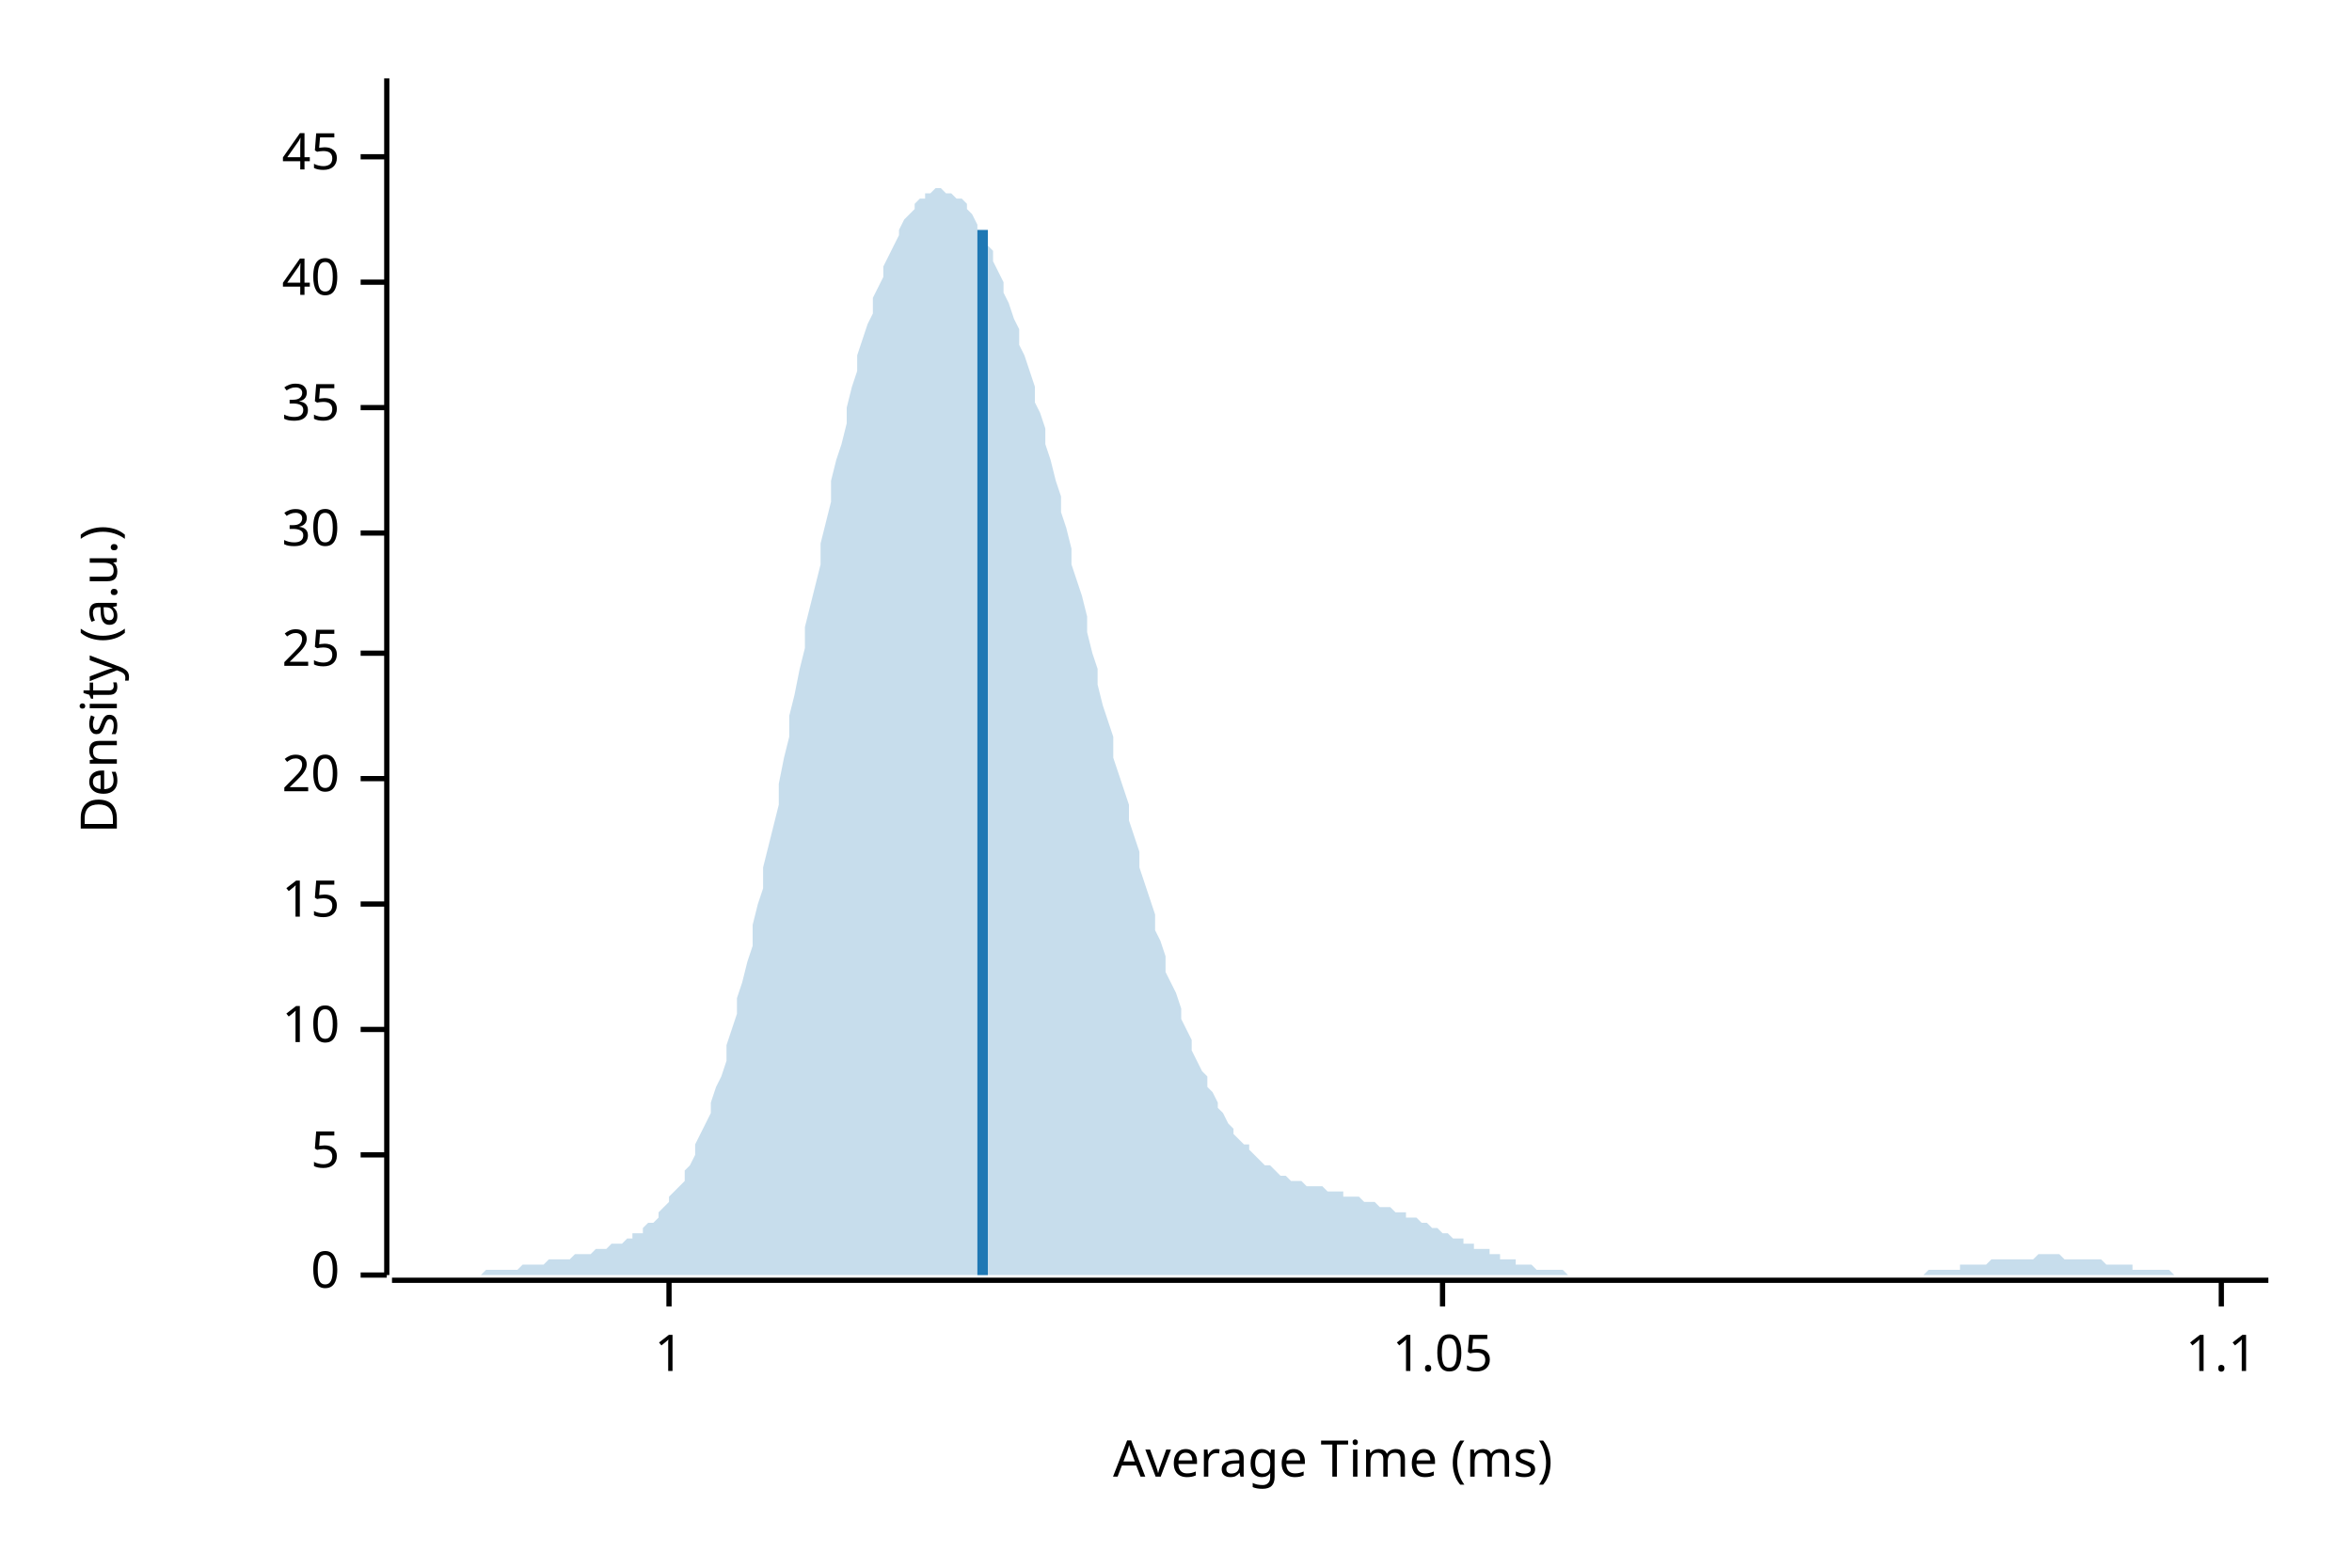
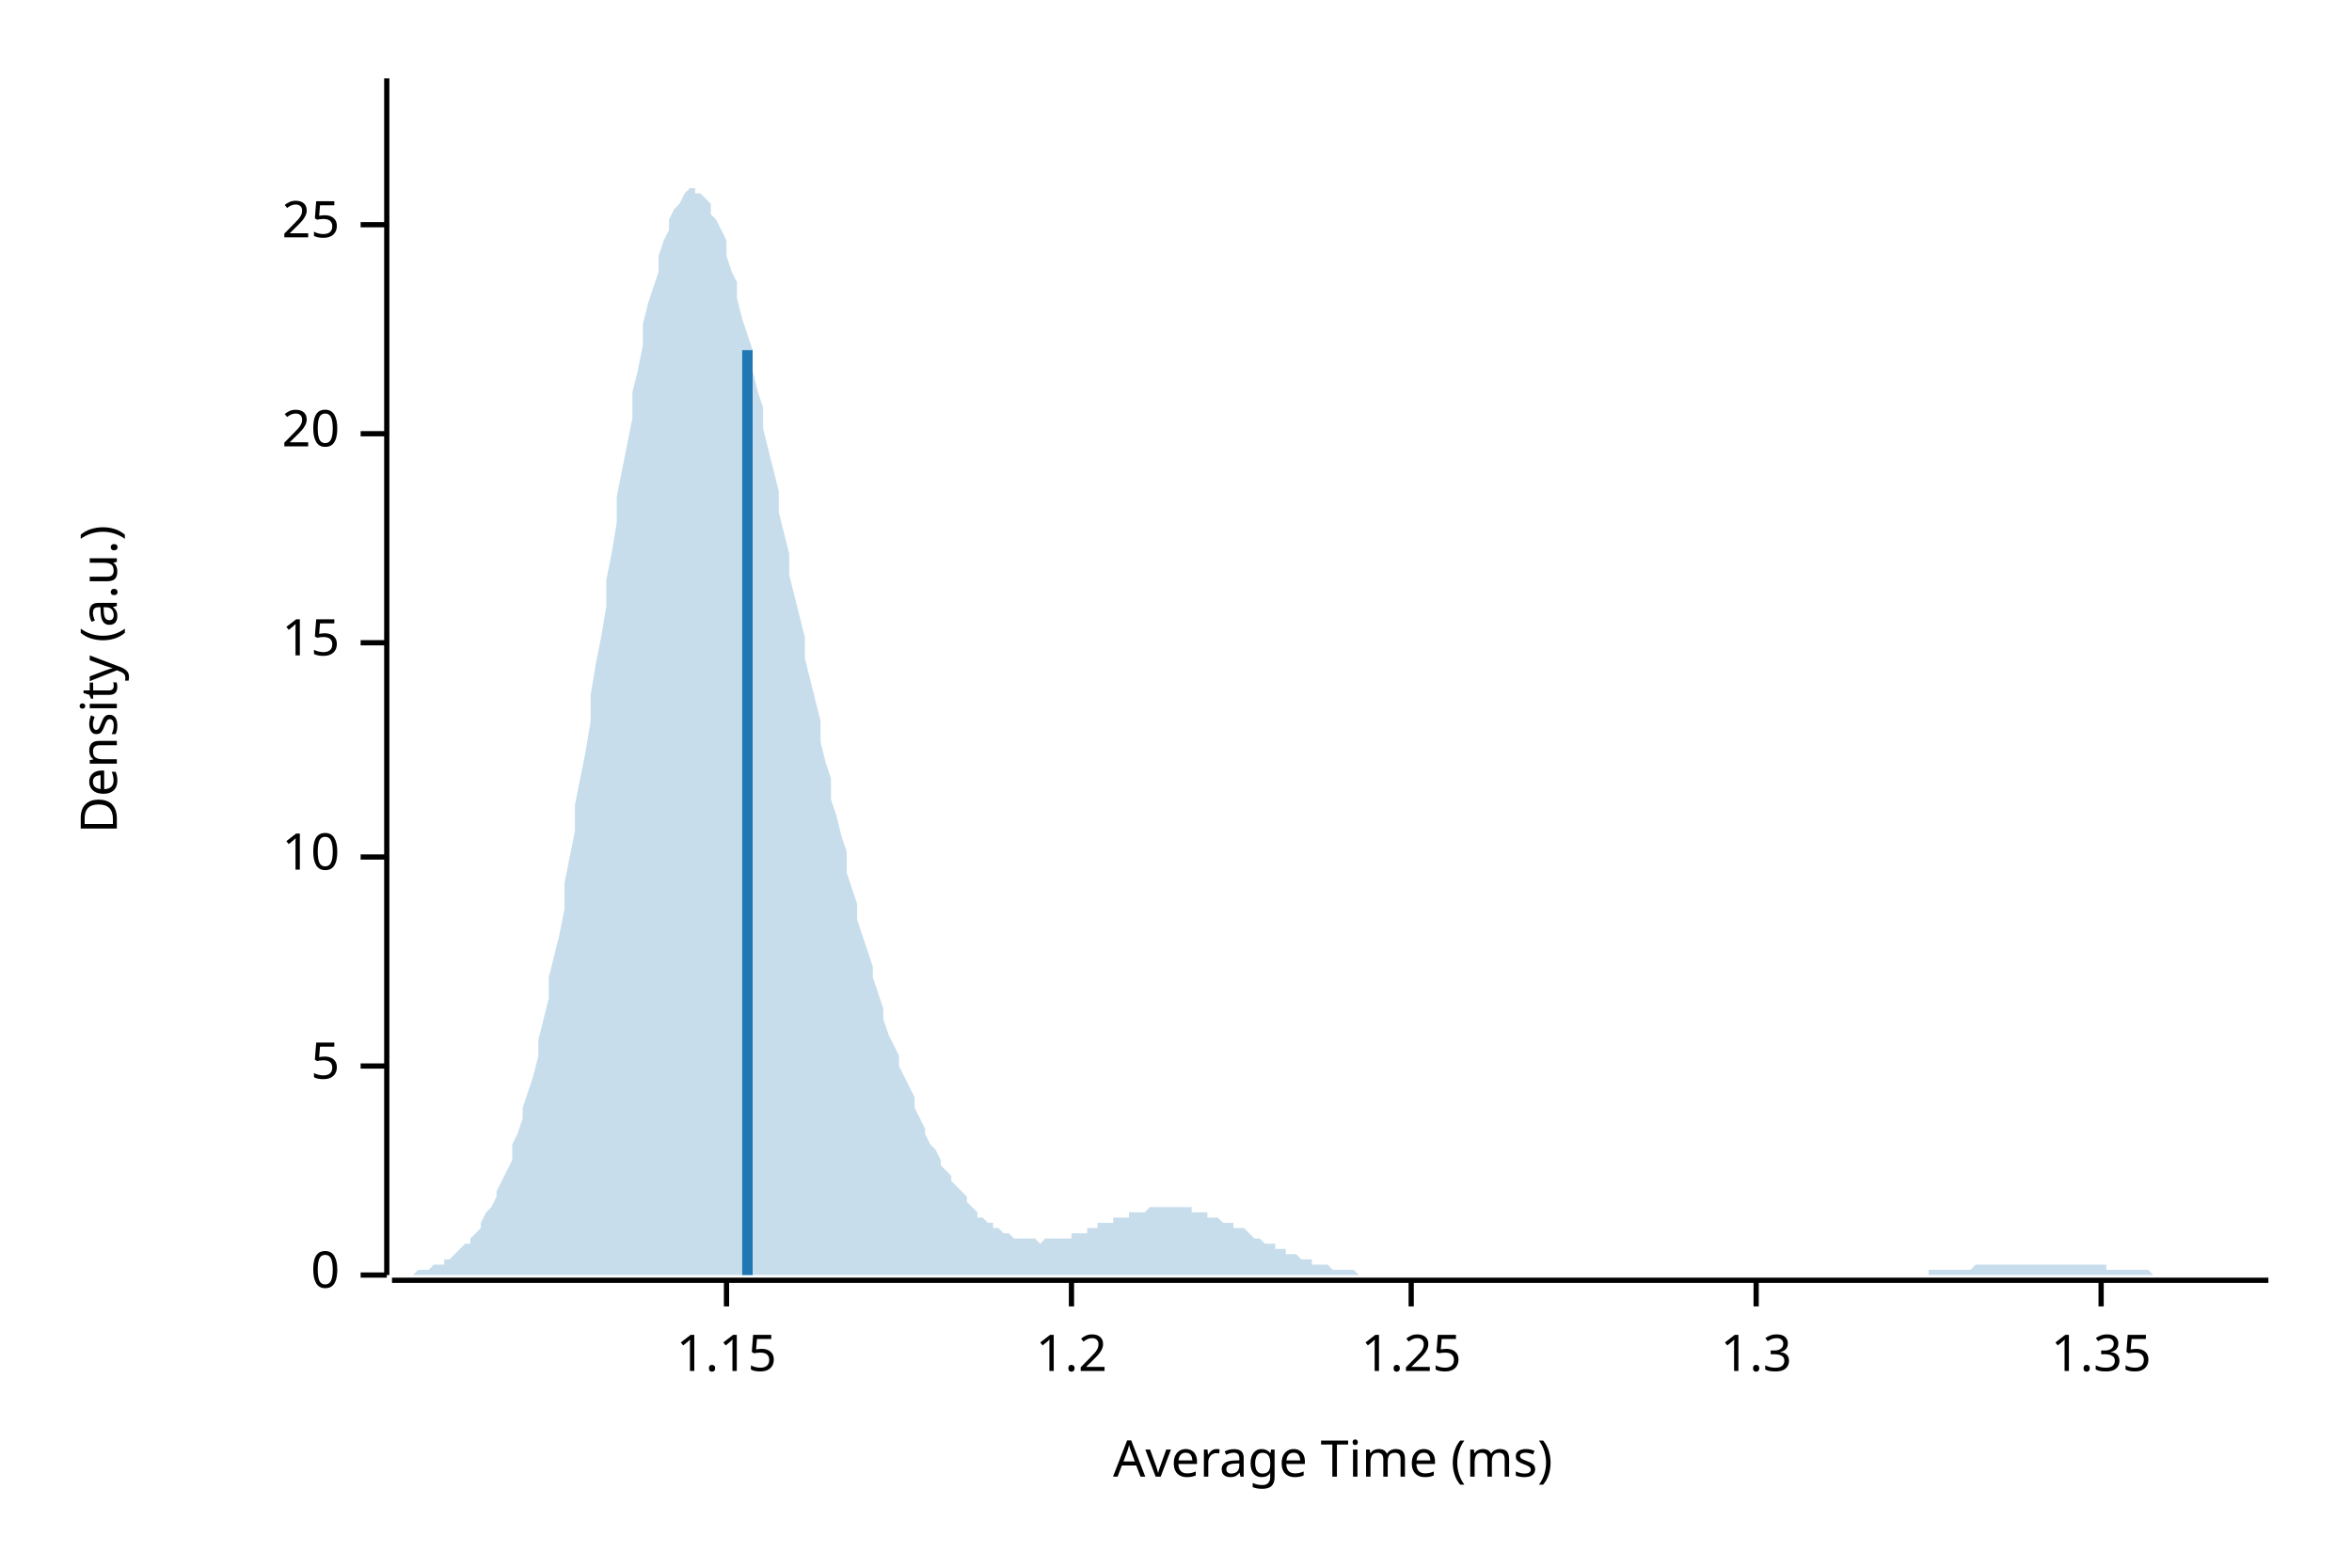
<svg xmlns="http://www.w3.org/2000/svg" width="450" height="300" viewBox="0 0 450 300">
  <text x="15" y="130" dy="0.76em" text-anchor="middle" font-family="sans-serif" font-size="9.677" opacity="1" fill="#000000" transform="rotate(270, 15, 130)">
Density (a.u.)
</text>
  <text x="255" y="285" dy="-0.5ex" text-anchor="middle" font-family="sans-serif" font-size="9.677" opacity="1" fill="#000000">
Average Time (ms)
</text>
  <polyline fill="none" opacity="1" stroke="#000000" stroke-width="1" points="74,15 74,244 " />
  <text x="65" y="244" dy="0.5ex" text-anchor="end" font-family="sans-serif" font-size="9.677" opacity="1" fill="#000000">
0
</text>
  <polyline fill="none" opacity="1" stroke="#000000" stroke-width="1" points="69,244 74,244 " />
-   <text x="65" y="221" dy="0.5ex" text-anchor="end" font-family="sans-serif" font-size="9.677" opacity="1" fill="#000000">
+   <text x="65" y="204" dy="0.5ex" text-anchor="end" font-family="sans-serif" font-size="9.677" opacity="1" fill="#000000">
5
</text>
-   <polyline fill="none" opacity="1" stroke="#000000" stroke-width="1" points="69,221 74,221 " />
-   <text x="65" y="197" dy="0.5ex" text-anchor="end" font-family="sans-serif" font-size="9.677" opacity="1" fill="#000000">
+   <polyline fill="none" opacity="1" stroke="#000000" stroke-width="1" points="69,204 74,204 " />
+   <text x="65" y="164" dy="0.5ex" text-anchor="end" font-family="sans-serif" font-size="9.677" opacity="1" fill="#000000">
10
</text>
-   <polyline fill="none" opacity="1" stroke="#000000" stroke-width="1" points="69,197 74,197 " />
-   <text x="65" y="173" dy="0.5ex" text-anchor="end" font-family="sans-serif" font-size="9.677" opacity="1" fill="#000000">
+   <polyline fill="none" opacity="1" stroke="#000000" stroke-width="1" points="69,164 74,164 " />
+   <text x="65" y="123" dy="0.5ex" text-anchor="end" font-family="sans-serif" font-size="9.677" opacity="1" fill="#000000">
15
</text>
-   <polyline fill="none" opacity="1" stroke="#000000" stroke-width="1" points="69,173 74,173 " />
-   <text x="65" y="149" dy="0.5ex" text-anchor="end" font-family="sans-serif" font-size="9.677" opacity="1" fill="#000000">
+   <polyline fill="none" opacity="1" stroke="#000000" stroke-width="1" points="69,123 74,123 " />
+   <text x="65" y="83" dy="0.5ex" text-anchor="end" font-family="sans-serif" font-size="9.677" opacity="1" fill="#000000">
20
</text>
-   <polyline fill="none" opacity="1" stroke="#000000" stroke-width="1" points="69,149 74,149 " />
-   <text x="65" y="125" dy="0.5ex" text-anchor="end" font-family="sans-serif" font-size="9.677" opacity="1" fill="#000000">
+   <polyline fill="none" opacity="1" stroke="#000000" stroke-width="1" points="69,83 74,83 " />
+   <text x="65" y="43" dy="0.5ex" text-anchor="end" font-family="sans-serif" font-size="9.677" opacity="1" fill="#000000">
25
</text>
-   <polyline fill="none" opacity="1" stroke="#000000" stroke-width="1" points="69,125 74,125 " />
-   <text x="65" y="102" dy="0.5ex" text-anchor="end" font-family="sans-serif" font-size="9.677" opacity="1" fill="#000000">
- 30
+   <polyline fill="none" opacity="1" stroke="#000000" stroke-width="1" points="69,43 74,43 " />
+   <polyline fill="none" opacity="1" stroke="#000000" stroke-width="1" points="75,245 434,245 " />
+   <text x="139" y="255" dy="0.76em" text-anchor="middle" font-family="sans-serif" font-size="9.677" opacity="1" fill="#000000">
+ 1.15
</text>
-   <polyline fill="none" opacity="1" stroke="#000000" stroke-width="1" points="69,102 74,102 " />
-   <text x="65" y="78" dy="0.5ex" text-anchor="end" font-family="sans-serif" font-size="9.677" opacity="1" fill="#000000">
- 35
+   <polyline fill="none" opacity="1" stroke="#000000" stroke-width="1" points="139,245 139,250 " />
+   <text x="205" y="255" dy="0.76em" text-anchor="middle" font-family="sans-serif" font-size="9.677" opacity="1" fill="#000000">
+ 1.2
</text>
-   <polyline fill="none" opacity="1" stroke="#000000" stroke-width="1" points="69,78 74,78 " />
-   <text x="65" y="54" dy="0.5ex" text-anchor="end" font-family="sans-serif" font-size="9.677" opacity="1" fill="#000000">
- 40
+   <polyline fill="none" opacity="1" stroke="#000000" stroke-width="1" points="205,245 205,250 " />
+   <text x="270" y="255" dy="0.76em" text-anchor="middle" font-family="sans-serif" font-size="9.677" opacity="1" fill="#000000">
+ 1.25
</text>
-   <polyline fill="none" opacity="1" stroke="#000000" stroke-width="1" points="69,54 74,54 " />
-   <text x="65" y="30" dy="0.5ex" text-anchor="end" font-family="sans-serif" font-size="9.677" opacity="1" fill="#000000">
- 45
+   <polyline fill="none" opacity="1" stroke="#000000" stroke-width="1" points="270,245 270,250 " />
+   <text x="336" y="255" dy="0.76em" text-anchor="middle" font-family="sans-serif" font-size="9.677" opacity="1" fill="#000000">
+ 1.3
</text>
-   <polyline fill="none" opacity="1" stroke="#000000" stroke-width="1" points="69,30 74,30 " />
-   <polyline fill="none" opacity="1" stroke="#000000" stroke-width="1" points="75,245 434,245 " />
-   <text x="128" y="255" dy="0.76em" text-anchor="middle" font-family="sans-serif" font-size="9.677" opacity="1" fill="#000000">
- 1
+   <polyline fill="none" opacity="1" stroke="#000000" stroke-width="1" points="336,245 336,250 " />
+   <text x="402" y="255" dy="0.76em" text-anchor="middle" font-family="sans-serif" font-size="9.677" opacity="1" fill="#000000">
+ 1.35
</text>
-   <polyline fill="none" opacity="1" stroke="#000000" stroke-width="1" points="128,245 128,250 " />
-   <text x="276" y="255" dy="0.76em" text-anchor="middle" font-family="sans-serif" font-size="9.677" opacity="1" fill="#000000">
- 1.05
- </text>
-   <polyline fill="none" opacity="1" stroke="#000000" stroke-width="1" points="276,245 276,250 " />
-   <text x="425" y="255" dy="0.76em" text-anchor="middle" font-family="sans-serif" font-size="9.677" opacity="1" fill="#000000">
- 1.1
- </text>
-   <polyline fill="none" opacity="1" stroke="#000000" stroke-width="1" points="425,245 425,250 " />
-   <polygon opacity="0.25" fill="#1F78B4" points="75,244 75,244 76,244 77,244 77,244 78,244 79,244 80,244 80,244 81,244 82,244 82,244 83,244 84,244 85,244 85,244 86,244 87,244 87,244 88,244 89,244 90,244 90,244 91,244 92,244 92,244 93,243 94,243 95,243 95,243 96,243 97,243 98,243 98,243 99,243 100,242 100,242 101,242 102,242 103,242 103,242 104,242 105,241 105,241 106,241 107,241 108,241 108,241 109,241 110,240 110,240 111,240 112,240 113,240 113,240 114,239 115,239 116,239 116,239 117,238 118,238 118,238 119,238 120,237 121,237 121,236 122,236 123,236 123,235 124,234 125,234 126,233 126,232 127,231 128,230 128,229 129,228 130,227 131,226 131,224 132,223 133,221 133,219 134,217 135,215 136,213 136,211 137,208 138,206 139,203 139,200 140,197 141,194 141,191 142,188 143,184 144,181 144,177 145,173 146,170 146,166 147,162 148,158 149,154 149,150 150,145 151,141 151,137 152,133 153,128 154,124 154,120 155,116 156,112 157,108 157,104 158,100 159,96 159,92 160,88 161,85 162,81 162,78 163,74 164,71 164,68 165,65 166,62 167,60 167,57 168,55 169,53 169,51 170,49 171,47 172,45 172,44 173,42 174,41 175,40 175,39 176,38 177,38 177,37 178,37 179,36 180,36 180,36 181,37 182,37 182,37 183,38 184,38 185,39 185,40 186,41 187,43 187,44 188,45 189,47 190,48 190,50 191,52 192,54 192,56 193,58 194,61 195,63 195,66 196,68 197,71 198,74 198,77 199,79 200,82 200,85 201,88 202,92 203,95 203,98 204,101 205,105 205,108 206,111 207,114 208,118 208,121 209,125 210,128 210,131 211,135 212,138 213,141 213,145 214,148 215,151 216,154 216,157 217,160 218,163 218,166 219,169 220,172 221,175 221,178 222,180 223,183 223,186 224,188 225,190 226,193 226,195 227,197 228,199 228,201 229,203 230,205 231,206 231,208 232,209 233,211 233,212 234,213 235,215 236,216 236,217 237,218 238,219 239,219 239,220 240,221 241,222 241,222 242,223 243,223 244,224 244,224 245,225 246,225 246,225 247,226 248,226 249,226 249,226 250,227 251,227 251,227 252,227 253,227 254,228 254,228 255,228 256,228 257,228 257,229 258,229 259,229 259,229 260,229 261,230 262,230 262,230 263,230 264,231 264,231 265,231 266,231 267,232 267,232 268,232 269,232 269,233 270,233 271,233 272,234 272,234 273,234 274,235 275,235 275,235 276,236 277,236 277,236 278,237 279,237 280,237 280,238 281,238 282,238 282,239 283,239 284,239 285,239 285,240 286,240 287,240 287,241 288,241 289,241 290,241 290,242 291,242 292,242 292,242 293,242 294,243 295,243 295,243 296,243 297,243 298,243 298,243 299,243 300,244 300,244 301,244 302,244 303,244 303,244 304,244 305,244 305,244 306,244 307,244 308,244 308,244 309,244 310,244 310,244 311,244 312,244 313,244 313,244 314,244 315,244 316,244 316,244 317,244 318,244 318,244 319,244 320,244 321,244 321,244 322,244 323,244 323,244 324,244 325,244 326,244 326,244 327,244 328,244 328,244 329,244 330,244 331,244 331,244 332,244 333,244 333,244 334,244 335,244 336,244 336,244 337,244 338,244 339,244 339,244 340,244 341,244 341,244 342,244 343,244 344,244 344,244 345,244 346,244 346,244 347,244 348,244 349,244 349,244 350,244 351,244 351,244 352,244 353,244 354,244 354,244 355,244 356,244 357,244 357,244 358,244 359,244 359,244 360,244 361,244 362,244 362,244 363,244 364,244 364,244 365,244 366,244 367,244 367,244 368,244 369,243 369,243 370,243 371,243 372,243 372,243 373,243 374,243 375,243 375,242 376,242 377,242 377,242 378,242 379,242 380,242 380,242 381,241 382,241 382,241 383,241 384,241 385,241 385,241 386,241 387,241 387,241 388,241 389,241 390,240 390,240 391,240 392,240 392,240 393,240 394,240 395,241 395,241 396,241 397,241 398,241 398,241 399,241 400,241 400,241 401,241 402,241 403,242 403,242 404,242 405,242 405,242 406,242 407,242 408,242 408,243 409,243 410,243 410,243 411,243 412,243 413,243 413,243 414,243 415,243 416,244 416,244 417,244 418,244 418,244 419,244 420,244 421,244 421,244 422,244 423,244 423,244 424,244 425,244 426,244 426,244 427,244 428,244 428,244 429,244 430,244 431,244 431,244 432,244 433,244 434,244 434,244 75,244 " />
-   <polyline fill="none" opacity="1" stroke="#1F78B4" stroke-width="2" points="188,244 188,44 " />
+   <polyline fill="none" opacity="1" stroke="#000000" stroke-width="1" points="402,245 402,250 " />
+   <polygon opacity="0.25" fill="#1F78B4" points="75,244 75,244 76,244 77,244 77,244 78,244 79,244 80,243 80,243 81,243 82,243 82,243 83,242 84,242 85,242 85,241 86,241 87,240 87,240 88,239 89,238 90,238 90,237 91,236 92,235 92,234 93,232 94,231 95,229 95,228 96,226 97,224 98,222 98,219 99,217 100,214 100,212 101,209 102,206 103,202 103,199 104,195 105,191 105,187 106,183 107,179 108,174 108,169 109,164 110,159 110,154 111,149 112,144 113,138 113,133 114,127 115,122 116,116 116,111 117,106 118,100 118,95 119,90 120,85 121,80 121,75 122,71 123,66 123,62 124,58 125,55 126,52 126,49 127,46 128,44 128,42 129,40 130,39 131,37 131,37 132,36 133,36 133,37 134,37 135,38 136,39 136,41 137,42 138,44 139,46 139,49 140,52 141,54 141,57 142,61 143,64 144,67 144,71 145,75 146,78 146,82 147,86 148,90 149,94 149,98 150,102 151,106 151,110 152,114 153,118 154,122 154,126 155,130 156,134 157,138 157,142 158,146 159,149 159,153 160,156 161,160 162,163 162,167 163,170 164,173 164,176 165,179 166,182 167,185 167,187 168,190 169,193 169,195 170,198 171,200 172,202 172,204 173,206 174,208 175,210 175,212 176,214 177,216 177,217 178,219 179,220 180,222 180,223 181,224 182,225 182,226 183,227 184,228 185,229 185,230 186,231 187,232 187,233 188,233 189,234 190,234 190,235 191,235 192,236 192,236 193,236 194,237 195,237 195,237 196,237 197,237 198,237 198,237 199,238 200,237 200,237 201,237 202,237 203,237 203,237 204,237 205,237 205,236 206,236 207,236 208,236 208,235 209,235 210,235 210,234 211,234 212,234 213,234 213,233 214,233 215,233 216,233 216,232 217,232 218,232 218,232 219,232 220,231 221,231 221,231 222,231 223,231 223,231 224,231 225,231 226,231 226,231 227,231 228,231 228,232 229,232 230,232 231,232 231,233 232,233 233,233 233,233 234,234 235,234 236,234 236,235 237,235 238,235 239,236 239,236 240,237 241,237 241,237 242,238 243,238 244,238 244,239 245,239 246,239 246,240 247,240 248,240 249,241 249,241 250,241 251,241 251,242 252,242 253,242 254,242 254,242 255,243 256,243 257,243 257,243 258,243 259,243 259,243 260,244 261,244 262,244 262,244 263,244 264,244 264,244 265,244 266,244 267,244 267,244 268,244 269,244 269,244 270,244 271,244 272,244 272,244 273,244 274,244 275,244 275,244 276,244 277,244 277,244 278,244 279,244 280,244 280,244 281,244 282,244 282,244 283,244 284,244 285,244 285,244 286,244 287,244 287,244 288,244 289,244 290,244 290,244 291,244 292,244 292,244 293,244 294,244 295,244 295,244 296,244 297,244 298,244 298,244 299,244 300,244 300,244 301,244 302,244 303,244 303,244 304,244 305,244 305,244 306,244 307,244 308,244 308,244 309,244 310,244 310,244 311,244 312,244 313,244 313,244 314,244 315,244 316,244 316,244 317,244 318,244 318,244 319,244 320,244 321,244 321,244 322,244 323,244 323,244 324,244 325,244 326,244 326,244 327,244 328,244 328,244 329,244 330,244 331,244 331,244 332,244 333,244 333,244 334,244 335,244 336,244 336,244 337,244 338,244 339,244 339,244 340,244 341,244 341,244 342,244 343,244 344,244 344,244 345,244 346,244 346,244 347,244 348,244 349,244 349,244 350,244 351,244 351,244 352,244 353,244 354,244 354,244 355,244 356,244 357,244 357,244 358,244 359,244 359,244 360,244 361,244 362,244 362,244 363,244 364,244 364,244 365,244 366,244 367,244 367,244 368,244 369,244 369,243 370,243 371,243 372,243 372,243 373,243 374,243 375,243 375,243 376,243 377,243 377,243 378,242 379,242 380,242 380,242 381,242 382,242 382,242 383,242 384,242 385,242 385,242 386,242 387,242 387,242 388,242 389,242 390,242 390,242 391,242 392,242 392,242 393,242 394,242 395,242 395,242 396,242 397,242 398,242 398,242 399,242 400,242 400,242 401,242 402,242 403,242 403,243 404,243 405,243 405,243 406,243 407,243 408,243 408,243 409,243 410,243 410,243 411,243 412,244 413,244 413,244 414,244 415,244 416,244 416,244 417,244 418,244 418,244 419,244 420,244 421,244 421,244 422,244 423,244 423,244 424,244 425,244 426,244 426,244 427,244 428,244 428,244 429,244 430,244 431,244 431,244 432,244 433,244 434,244 434,244 75,244 " />
+   <polyline fill="none" opacity="1" stroke="#1F78B4" stroke-width="2" points="143,244 143,67 " />
</svg>
